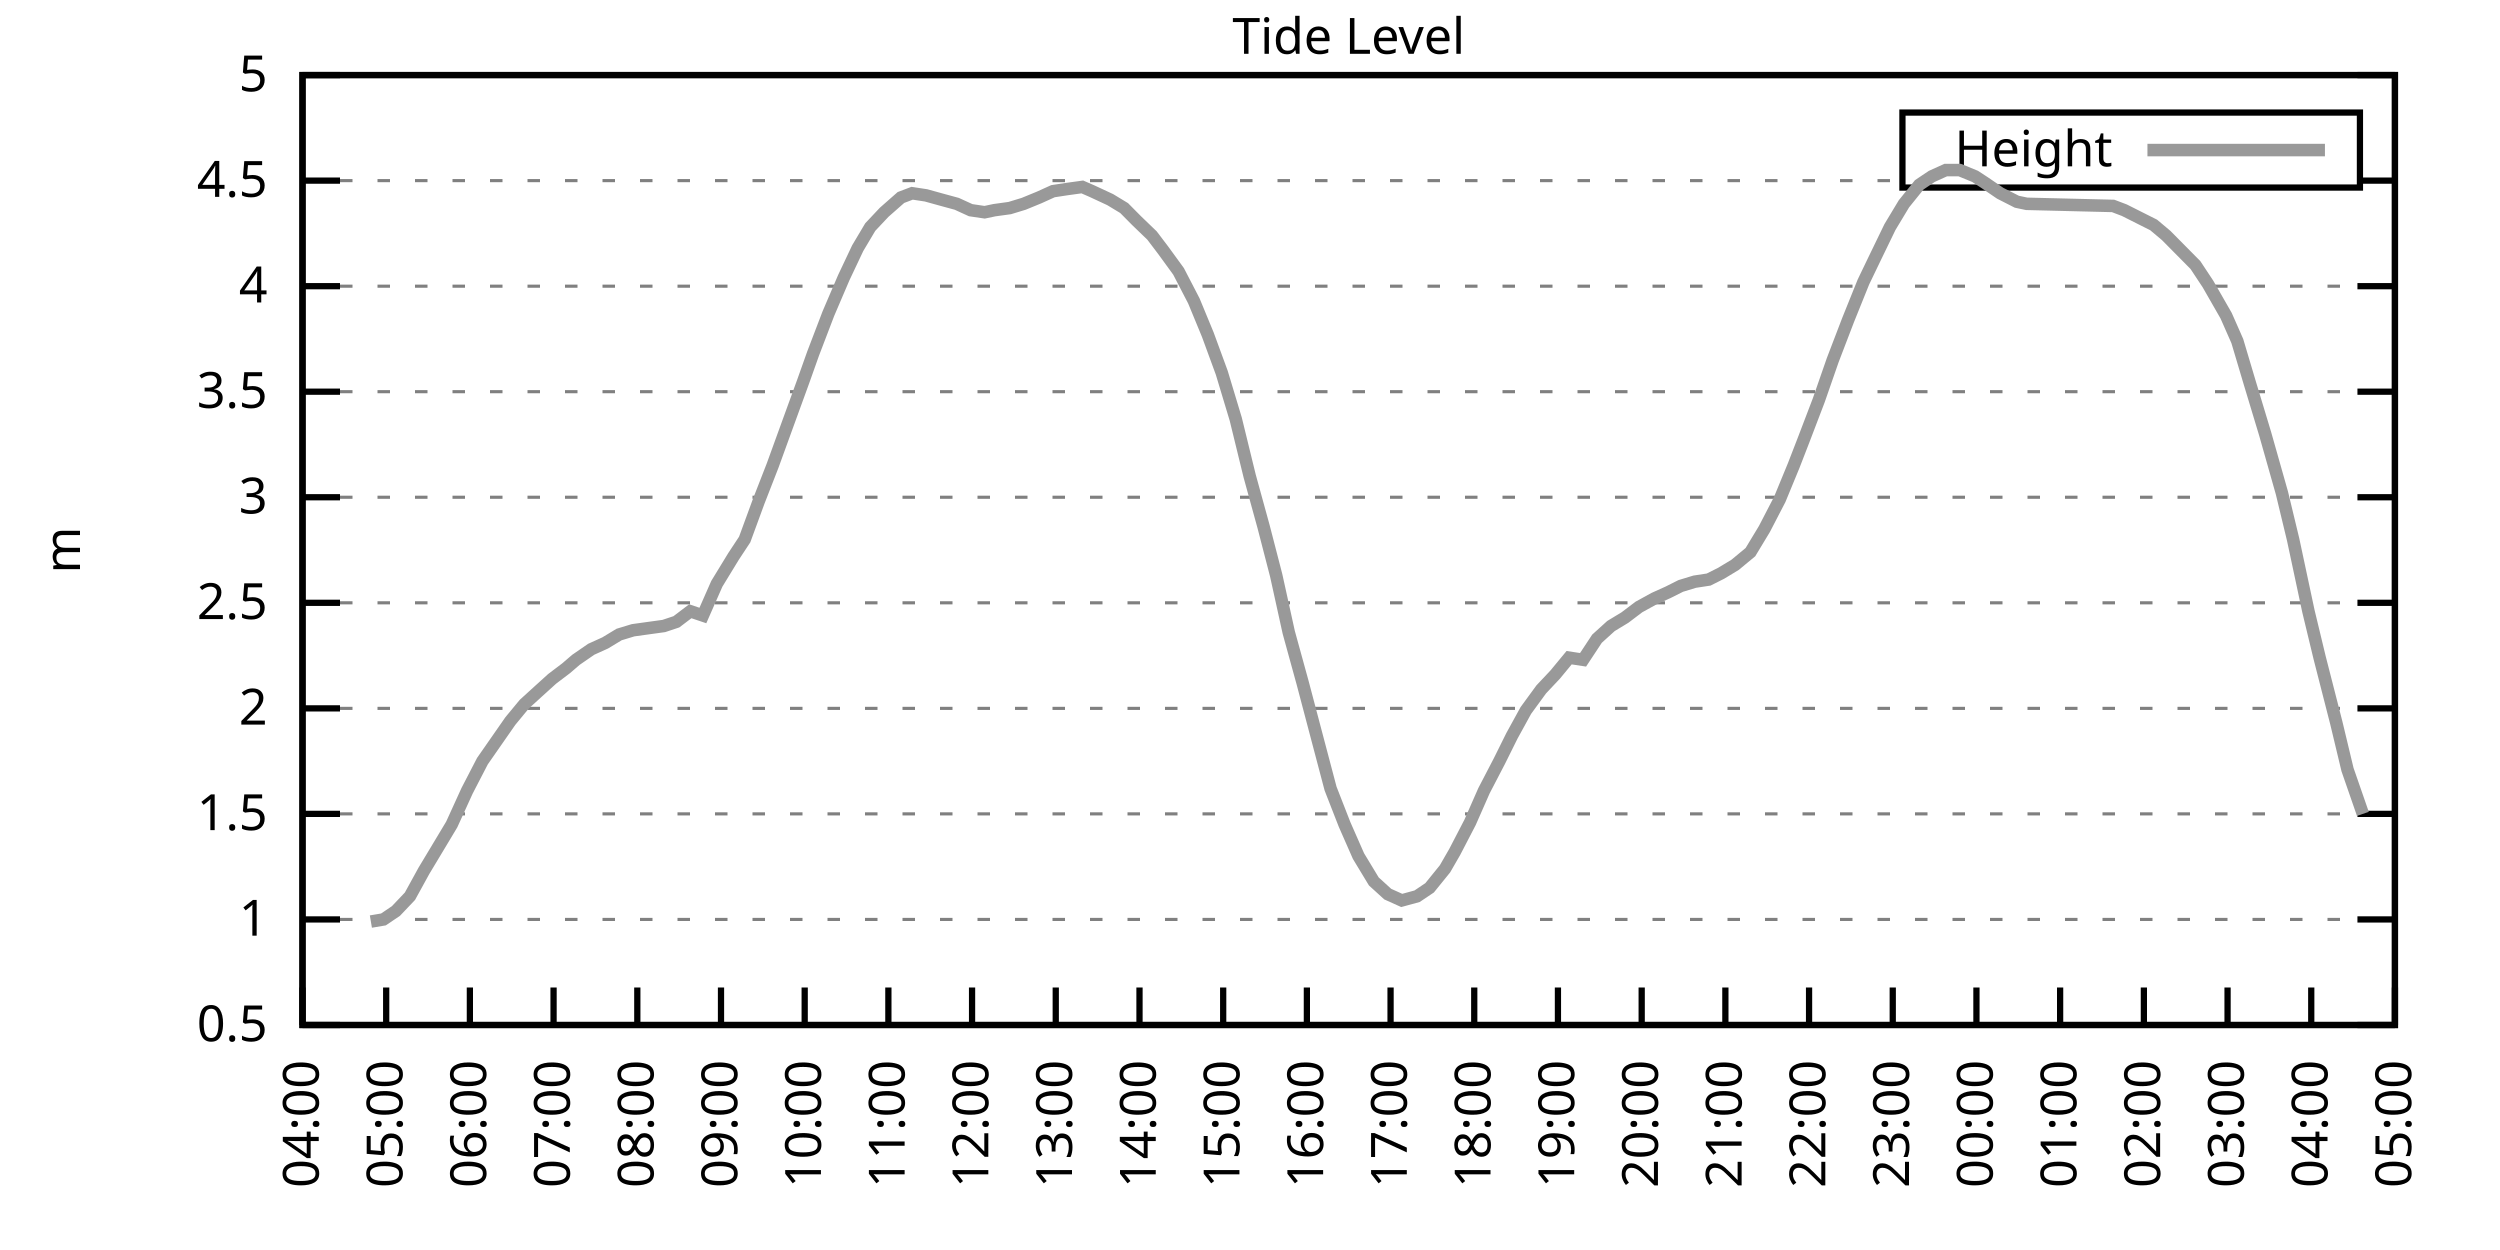
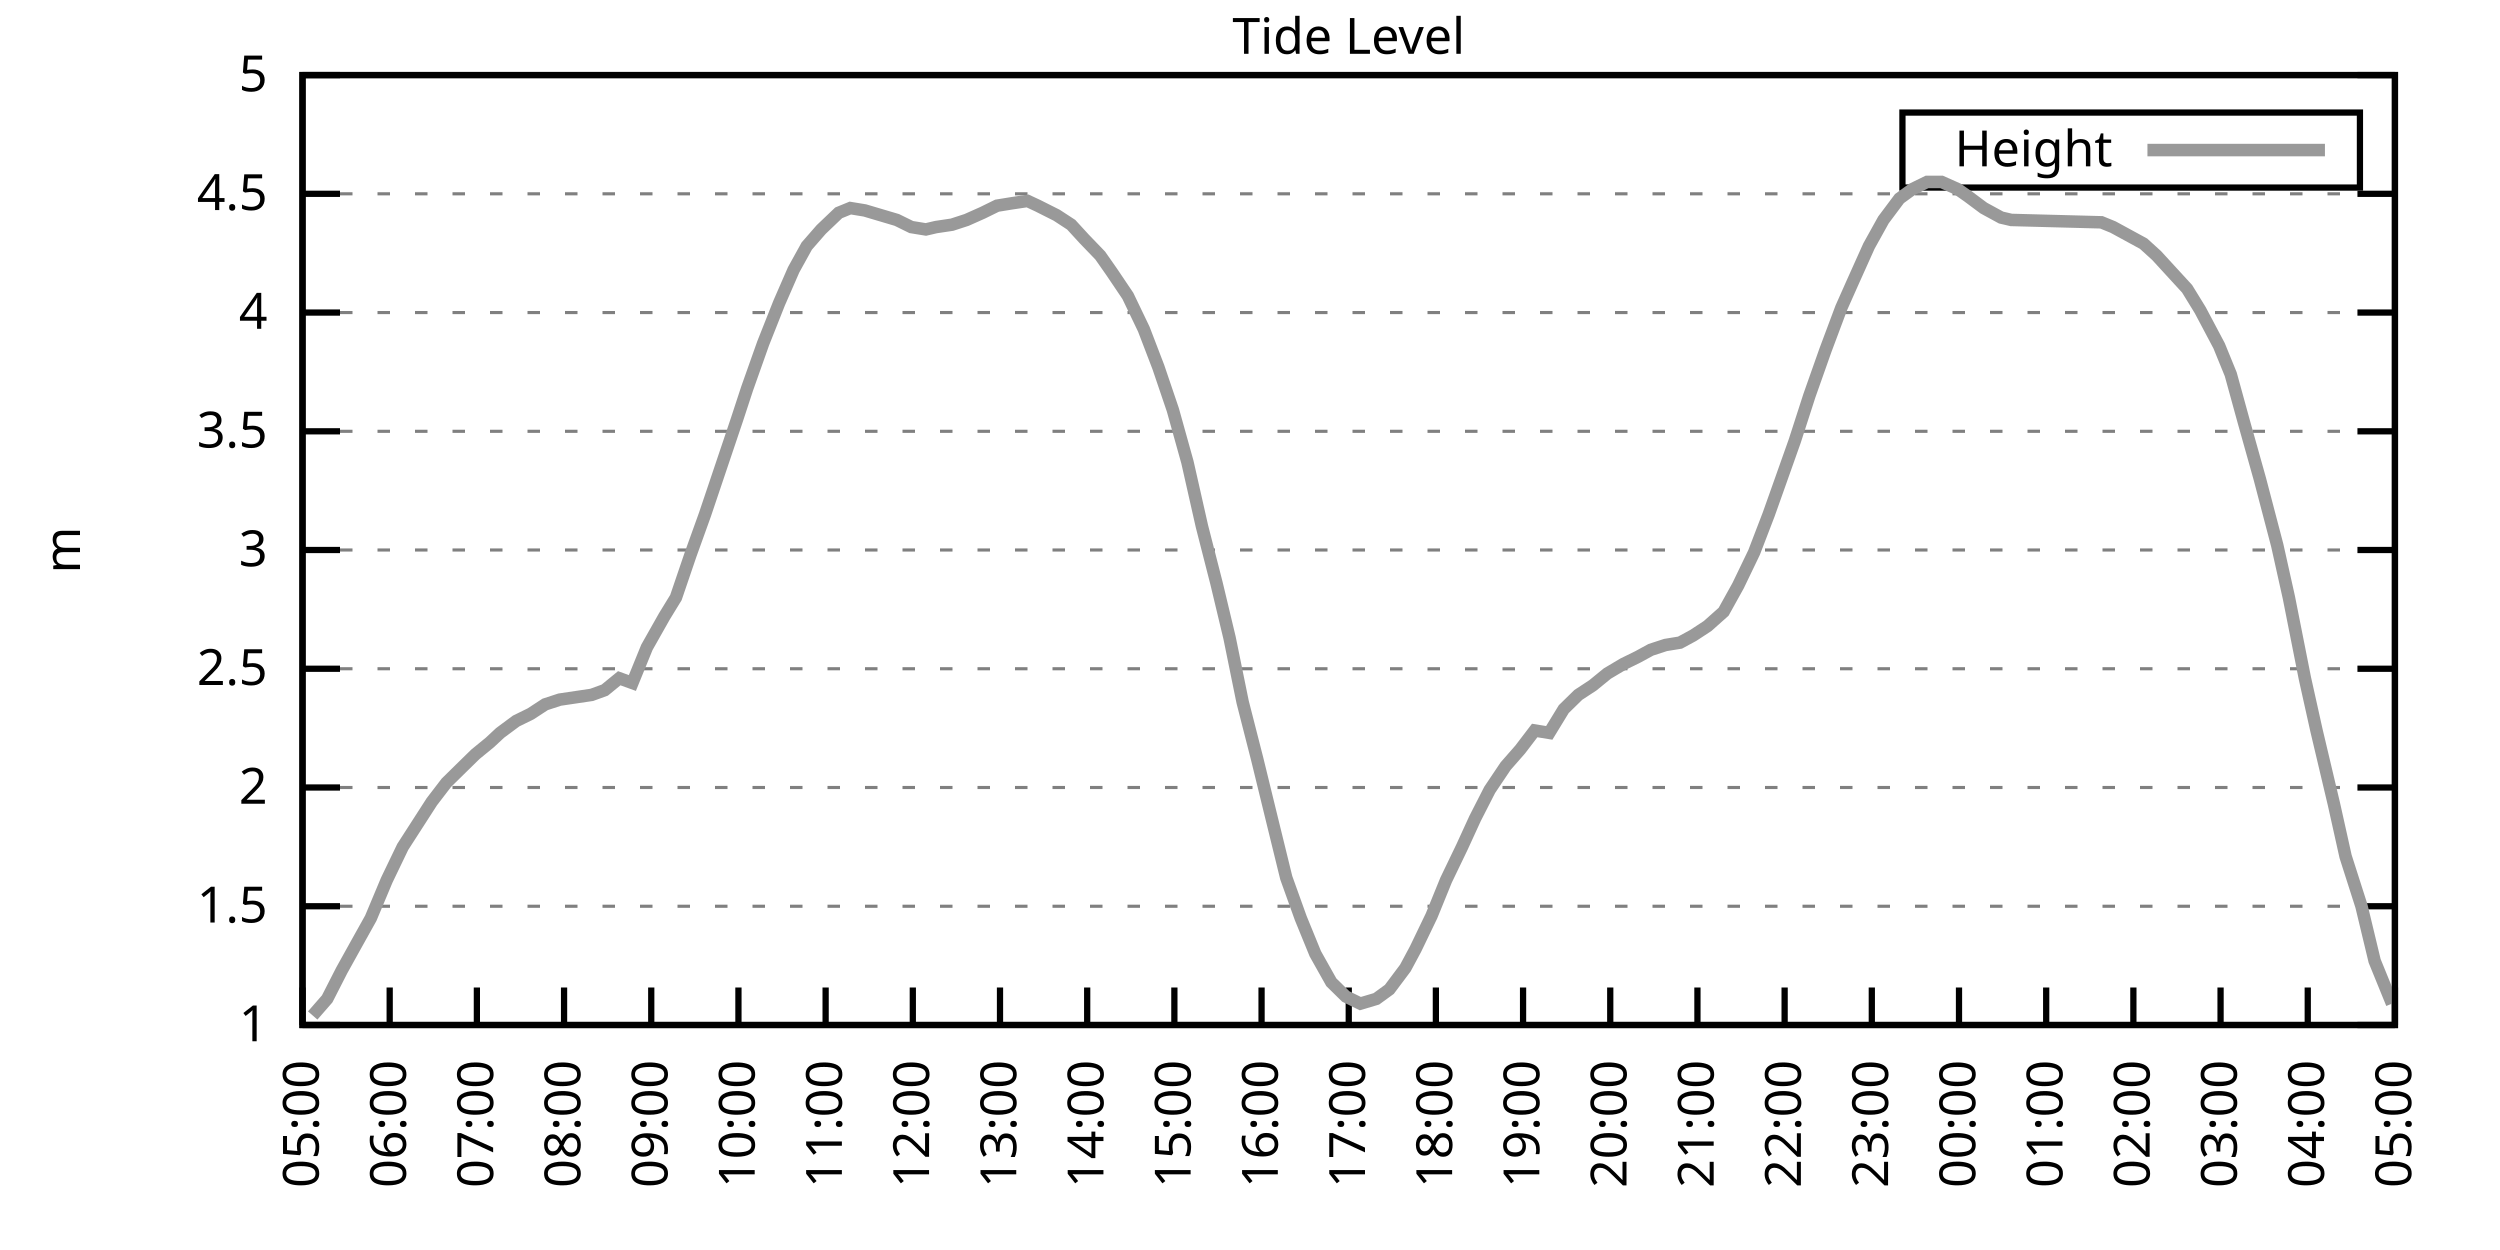
<svg xmlns="http://www.w3.org/2000/svg" xmlns:xlink="http://www.w3.org/1999/xlink" width="400" height="200" viewBox="0 0 400 200">
  <g id="gnuplot_canvas">
    <rect x="0" y="0" width="400" height="200" fill="none" />
    <defs>
      <circle id="gpDot" r="0.5" stroke-width="0.5" stroke="currentColor" />
      <path id="gpPt0" stroke-width="0.333" stroke="currentColor" d="M-1,0 h2 M0,-1 v2" />
      <path id="gpPt1" stroke-width="0.333" stroke="currentColor" d="M-1,-1 L1,1 M1,-1 L-1,1" />
      <path id="gpPt2" stroke-width="0.333" stroke="currentColor" d="M-1,0 L1,0 M0,-1 L0,1 M-1,-1 L1,1 M-1,1 L1,-1" />
      <rect id="gpPt3" stroke-width="0.333" stroke="currentColor" x="-1" y="-1" width="2" height="2" />
      <rect id="gpPt4" stroke-width="0.333" stroke="currentColor" fill="currentColor" x="-1" y="-1" width="2" height="2" />
      <circle id="gpPt5" stroke-width="0.333" stroke="currentColor" cx="0" cy="0" r="1" />
      <use xlink:href="#gpPt5" id="gpPt6" fill="currentColor" stroke="none" />
      <path id="gpPt7" stroke-width="0.333" stroke="currentColor" d="M0,-1.33 L-1.33,0.67 L1.33,0.67 z" />
      <use xlink:href="#gpPt7" id="gpPt8" fill="currentColor" stroke="none" />
      <use xlink:href="#gpPt7" id="gpPt9" stroke="currentColor" transform="rotate(180)" />
      <use xlink:href="#gpPt9" id="gpPt10" fill="currentColor" stroke="none" />
      <use xlink:href="#gpPt3" id="gpPt11" stroke="currentColor" transform="rotate(45)" />
      <use xlink:href="#gpPt11" id="gpPt12" fill="currentColor" stroke="none" />
      <path id="gpPt13" stroke-width="0.333" stroke="currentColor" d="M0,1.330 L1.265,0.411 L0.782,-1.067 L-0.782,-1.076 L-1.265,0.411 z" />
      <use xlink:href="#gpPt13" id="gpPt14" fill="currentColor" stroke="none" />
      <filter id="textbox" filterUnits="objectBoundingBox" x="0" y="0" height="1" width="1">
        <feFlood flood-color="white" flood-opacity="1" result="bgnd" />
        <feComposite in="SourceGraphic" in2="bgnd" operator="atop" />
      </filter>
      <filter id="greybox" filterUnits="objectBoundingBox" x="0" y="0" height="1" width="1">
        <feFlood flood-color="lightgrey" flood-opacity="1" result="grey" />
        <feComposite in="SourceGraphic" in2="grey" operator="atop" />
      </filter>
    </defs>
    <g fill="none" color="white" stroke="currentColor" stroke-width="1.00" stroke-linecap="butt" stroke-linejoin="miter">
</g>
    <g fill="none" color="black" stroke="currentColor" stroke-width="1.00" stroke-linecap="butt" stroke-linejoin="miter">
      <g stroke="none" shape-rendering="crispEdges">
        <polygon fill="rgb(255, 255, 255)" points="48.40,164.00 383.18,164.00 383.18,12.02 48.40,12.02 " />
      </g>
    </g>
    <g fill="none" color="black" stroke="currentColor" stroke-width="1.00" stroke-linecap="butt" stroke-linejoin="miter">
</g>
    <g fill="none" color="black" stroke="black" stroke-width="0.50" stroke-linecap="butt" stroke-linejoin="miter">
</g>
    <g fill="none" color="gray" stroke="currentColor" stroke-width="0.50" stroke-linecap="butt" stroke-linejoin="miter">
      <path stroke="gray" stroke-dasharray="2,4" class="gridline" d="M48.40,164.00 L383.19,164.00  " />
    </g>
    <g fill="none" color="gray" stroke="gray" stroke-width="1.00" stroke-linecap="butt" stroke-linejoin="miter">
</g>
    <g fill="none" color="black" stroke="currentColor" stroke-width="1.00" stroke-linecap="butt" stroke-linejoin="miter">
      <path stroke="black" d="M48.40,164.00 L54.40,164.00 M383.19,164.00 L377.19,164.00  " />
      <g transform="translate(42.80,166.60)" stroke="none" fill="black" font-family="Sans" font-size="8.00" text-anchor="end">
        <text>
-           <tspan font-family="Sans"> 0.5</tspan>
-         </text>
-       </g>
-     </g>
-     <g fill="none" color="black" stroke="currentColor" stroke-width="1.00" stroke-linecap="butt" stroke-linejoin="miter">
- </g>
-     <g fill="none" color="black" stroke="black" stroke-width="0.50" stroke-linecap="butt" stroke-linejoin="miter">
- </g>
-     <g fill="none" color="gray" stroke="currentColor" stroke-width="0.50" stroke-linecap="butt" stroke-linejoin="miter">
-       <path stroke="gray" stroke-dasharray="2,4" class="gridline" d="M48.40,147.11 L383.19,147.11  " />
-     </g>
-     <g fill="none" color="gray" stroke="gray" stroke-width="1.00" stroke-linecap="butt" stroke-linejoin="miter">
- </g>
-     <g fill="none" color="black" stroke="currentColor" stroke-width="1.00" stroke-linecap="butt" stroke-linejoin="miter">
-       <path stroke="black" d="M48.40,147.11 L54.40,147.11 M383.19,147.11 L377.19,147.11  " />
-       <g transform="translate(42.80,149.71)" stroke="none" fill="black" font-family="Sans" font-size="8.00" text-anchor="end">
-         <text>
          <tspan font-family="Sans"> 1</tspan>
        </text>
      </g>
    </g>
    <g fill="none" color="black" stroke="currentColor" stroke-width="1.00" stroke-linecap="butt" stroke-linejoin="miter">
</g>
    <g fill="none" color="black" stroke="black" stroke-width="0.50" stroke-linecap="butt" stroke-linejoin="miter">
</g>
    <g fill="none" color="gray" stroke="currentColor" stroke-width="0.50" stroke-linecap="butt" stroke-linejoin="miter">
-       <path stroke="gray" stroke-dasharray="2,4" class="gridline" d="M48.40,130.22 L383.19,130.22  " />
-     </g>
-     <g fill="none" color="gray" stroke="gray" stroke-width="1.00" stroke-linecap="butt" stroke-linejoin="miter">
- </g>
-     <g fill="none" color="black" stroke="currentColor" stroke-width="1.00" stroke-linecap="butt" stroke-linejoin="miter">
-       <path stroke="black" d="M48.40,130.22 L54.40,130.22 M383.19,130.22 L377.19,130.22  " />
-       <g transform="translate(42.80,132.82)" stroke="none" fill="black" font-family="Sans" font-size="8.00" text-anchor="end">
+       <path stroke="gray" stroke-dasharray="2,4" class="gridline" d="M48.40,145.00 L383.19,145.00  " />
+     </g>
+     <g fill="none" color="gray" stroke="gray" stroke-width="1.00" stroke-linecap="butt" stroke-linejoin="miter">
+ </g>
+     <g fill="none" color="black" stroke="currentColor" stroke-width="1.00" stroke-linecap="butt" stroke-linejoin="miter">
+       <path stroke="black" d="M48.40,145.00 L54.40,145.00 M383.19,145.00 L377.19,145.00  " />
+       <g transform="translate(42.80,147.60)" stroke="none" fill="black" font-family="Sans" font-size="8.00" text-anchor="end">
        <text>
          <tspan font-family="Sans"> 1.5</tspan>
        </text>
      </g>
    </g>
    <g fill="none" color="black" stroke="currentColor" stroke-width="1.00" stroke-linecap="butt" stroke-linejoin="miter">
</g>
    <g fill="none" color="black" stroke="black" stroke-width="0.50" stroke-linecap="butt" stroke-linejoin="miter">
</g>
    <g fill="none" color="gray" stroke="currentColor" stroke-width="0.50" stroke-linecap="butt" stroke-linejoin="miter">
-       <path stroke="gray" stroke-dasharray="2,4" class="gridline" d="M48.40,113.34 L383.19,113.34  " />
-     </g>
-     <g fill="none" color="gray" stroke="gray" stroke-width="1.00" stroke-linecap="butt" stroke-linejoin="miter">
- </g>
-     <g fill="none" color="black" stroke="currentColor" stroke-width="1.00" stroke-linecap="butt" stroke-linejoin="miter">
-       <path stroke="black" d="M48.40,113.34 L54.40,113.34 M383.19,113.34 L377.19,113.34  " />
-       <g transform="translate(42.80,115.94)" stroke="none" fill="black" font-family="Sans" font-size="8.00" text-anchor="end">
+       <path stroke="gray" stroke-dasharray="2,4" class="gridline" d="M48.40,126.00 L383.19,126.00  " />
+     </g>
+     <g fill="none" color="gray" stroke="gray" stroke-width="1.00" stroke-linecap="butt" stroke-linejoin="miter">
+ </g>
+     <g fill="none" color="black" stroke="currentColor" stroke-width="1.00" stroke-linecap="butt" stroke-linejoin="miter">
+       <path stroke="black" d="M48.40,126.00 L54.40,126.00 M383.19,126.00 L377.19,126.00  " />
+       <g transform="translate(42.80,128.60)" stroke="none" fill="black" font-family="Sans" font-size="8.00" text-anchor="end">
        <text>
          <tspan font-family="Sans"> 2</tspan>
        </text>
      </g>
    </g>
    <g fill="none" color="black" stroke="currentColor" stroke-width="1.00" stroke-linecap="butt" stroke-linejoin="miter">
</g>
    <g fill="none" color="black" stroke="black" stroke-width="0.50" stroke-linecap="butt" stroke-linejoin="miter">
</g>
    <g fill="none" color="gray" stroke="currentColor" stroke-width="0.50" stroke-linecap="butt" stroke-linejoin="miter">
-       <path stroke="gray" stroke-dasharray="2,4" class="gridline" d="M48.40,96.45 L383.19,96.45  " />
-     </g>
-     <g fill="none" color="gray" stroke="gray" stroke-width="1.00" stroke-linecap="butt" stroke-linejoin="miter">
- </g>
-     <g fill="none" color="black" stroke="currentColor" stroke-width="1.00" stroke-linecap="butt" stroke-linejoin="miter">
-       <path stroke="black" d="M48.40,96.45 L54.40,96.45 M383.19,96.45 L377.19,96.45  " />
-       <g transform="translate(42.80,99.05)" stroke="none" fill="black" font-family="Sans" font-size="8.00" text-anchor="end">
+       <path stroke="gray" stroke-dasharray="2,4" class="gridline" d="M48.40,107.00 L383.19,107.00  " />
+     </g>
+     <g fill="none" color="gray" stroke="gray" stroke-width="1.00" stroke-linecap="butt" stroke-linejoin="miter">
+ </g>
+     <g fill="none" color="black" stroke="currentColor" stroke-width="1.00" stroke-linecap="butt" stroke-linejoin="miter">
+       <path stroke="black" d="M48.40,107.00 L54.40,107.00 M383.19,107.00 L377.19,107.00  " />
+       <g transform="translate(42.80,109.60)" stroke="none" fill="black" font-family="Sans" font-size="8.00" text-anchor="end">
        <text>
          <tspan font-family="Sans"> 2.5</tspan>
        </text>
      </g>
    </g>
    <g fill="none" color="black" stroke="currentColor" stroke-width="1.00" stroke-linecap="butt" stroke-linejoin="miter">
</g>
    <g fill="none" color="black" stroke="black" stroke-width="0.50" stroke-linecap="butt" stroke-linejoin="miter">
</g>
    <g fill="none" color="gray" stroke="currentColor" stroke-width="0.50" stroke-linecap="butt" stroke-linejoin="miter">
-       <path stroke="gray" stroke-dasharray="2,4" class="gridline" d="M48.40,79.56 L383.19,79.56  " />
-     </g>
-     <g fill="none" color="gray" stroke="gray" stroke-width="1.00" stroke-linecap="butt" stroke-linejoin="miter">
- </g>
-     <g fill="none" color="black" stroke="currentColor" stroke-width="1.00" stroke-linecap="butt" stroke-linejoin="miter">
-       <path stroke="black" d="M48.40,79.56 L54.40,79.56 M383.19,79.56 L377.19,79.56  " />
-       <g transform="translate(42.80,82.16)" stroke="none" fill="black" font-family="Sans" font-size="8.00" text-anchor="end">
+       <path stroke="gray" stroke-dasharray="2,4" class="gridline" d="M48.40,88.00 L383.19,88.00  " />
+     </g>
+     <g fill="none" color="gray" stroke="gray" stroke-width="1.00" stroke-linecap="butt" stroke-linejoin="miter">
+ </g>
+     <g fill="none" color="black" stroke="currentColor" stroke-width="1.00" stroke-linecap="butt" stroke-linejoin="miter">
+       <path stroke="black" d="M48.40,88.00 L54.40,88.00 M383.19,88.00 L377.19,88.00  " />
+       <g transform="translate(42.80,90.60)" stroke="none" fill="black" font-family="Sans" font-size="8.00" text-anchor="end">
        <text>
          <tspan font-family="Sans"> 3</tspan>
        </text>
      </g>
    </g>
    <g fill="none" color="black" stroke="currentColor" stroke-width="1.00" stroke-linecap="butt" stroke-linejoin="miter">
</g>
    <g fill="none" color="black" stroke="black" stroke-width="0.50" stroke-linecap="butt" stroke-linejoin="miter">
</g>
    <g fill="none" color="gray" stroke="currentColor" stroke-width="0.50" stroke-linecap="butt" stroke-linejoin="miter">
-       <path stroke="gray" stroke-dasharray="2,4" class="gridline" d="M48.40,62.67 L383.19,62.67  " />
-     </g>
-     <g fill="none" color="gray" stroke="gray" stroke-width="1.00" stroke-linecap="butt" stroke-linejoin="miter">
- </g>
-     <g fill="none" color="black" stroke="currentColor" stroke-width="1.00" stroke-linecap="butt" stroke-linejoin="miter">
-       <path stroke="black" d="M48.40,62.67 L54.40,62.67 M383.19,62.67 L377.19,62.67  " />
-       <g transform="translate(42.80,65.27)" stroke="none" fill="black" font-family="Sans" font-size="8.00" text-anchor="end">
+       <path stroke="gray" stroke-dasharray="2,4" class="gridline" d="M48.40,69.01 L383.19,69.01  " />
+     </g>
+     <g fill="none" color="gray" stroke="gray" stroke-width="1.00" stroke-linecap="butt" stroke-linejoin="miter">
+ </g>
+     <g fill="none" color="black" stroke="currentColor" stroke-width="1.00" stroke-linecap="butt" stroke-linejoin="miter">
+       <path stroke="black" d="M48.40,69.01 L54.40,69.01 M383.19,69.01 L377.19,69.01  " />
+       <g transform="translate(42.80,71.61)" stroke="none" fill="black" font-family="Sans" font-size="8.00" text-anchor="end">
        <text>
          <tspan font-family="Sans"> 3.5</tspan>
        </text>
      </g>
    </g>
    <g fill="none" color="black" stroke="currentColor" stroke-width="1.00" stroke-linecap="butt" stroke-linejoin="miter">
</g>
    <g fill="none" color="black" stroke="black" stroke-width="0.50" stroke-linecap="butt" stroke-linejoin="miter">
</g>
    <g fill="none" color="gray" stroke="currentColor" stroke-width="0.50" stroke-linecap="butt" stroke-linejoin="miter">
-       <path stroke="gray" stroke-dasharray="2,4" class="gridline" d="M48.40,45.79 L383.19,45.79  " />
-     </g>
-     <g fill="none" color="gray" stroke="gray" stroke-width="1.00" stroke-linecap="butt" stroke-linejoin="miter">
- </g>
-     <g fill="none" color="black" stroke="currentColor" stroke-width="1.00" stroke-linecap="butt" stroke-linejoin="miter">
-       <path stroke="black" d="M48.40,45.79 L54.40,45.79 M383.19,45.79 L377.19,45.79  " />
-       <g transform="translate(42.80,48.39)" stroke="none" fill="black" font-family="Sans" font-size="8.00" text-anchor="end">
+       <path stroke="gray" stroke-dasharray="2,4" class="gridline" d="M48.40,50.01 L383.19,50.01  " />
+     </g>
+     <g fill="none" color="gray" stroke="gray" stroke-width="1.00" stroke-linecap="butt" stroke-linejoin="miter">
+ </g>
+     <g fill="none" color="black" stroke="currentColor" stroke-width="1.00" stroke-linecap="butt" stroke-linejoin="miter">
+       <path stroke="black" d="M48.40,50.01 L54.40,50.01 M383.19,50.01 L377.19,50.01  " />
+       <g transform="translate(42.80,52.61)" stroke="none" fill="black" font-family="Sans" font-size="8.00" text-anchor="end">
        <text>
          <tspan font-family="Sans"> 4</tspan>
        </text>
      </g>
    </g>
    <g fill="none" color="black" stroke="currentColor" stroke-width="1.00" stroke-linecap="butt" stroke-linejoin="miter">
</g>
    <g fill="none" color="black" stroke="black" stroke-width="0.50" stroke-linecap="butt" stroke-linejoin="miter">
</g>
    <g fill="none" color="gray" stroke="currentColor" stroke-width="0.50" stroke-linecap="butt" stroke-linejoin="miter">
-       <path stroke="gray" stroke-dasharray="2,4" class="gridline" d="M48.40,28.90 L304.39,28.90 M377.59,28.90 L383.19,28.90  " />
-     </g>
-     <g fill="none" color="gray" stroke="gray" stroke-width="1.00" stroke-linecap="butt" stroke-linejoin="miter">
- </g>
-     <g fill="none" color="black" stroke="currentColor" stroke-width="1.00" stroke-linecap="butt" stroke-linejoin="miter">
-       <path stroke="black" d="M48.40,28.90 L54.40,28.90 M383.19,28.90 L377.19,28.90  " />
-       <g transform="translate(42.80,31.50)" stroke="none" fill="black" font-family="Sans" font-size="8.00" text-anchor="end">
+       <path stroke="gray" stroke-dasharray="2,4" class="gridline" d="M48.40,31.01 L383.19,31.01  " />
+     </g>
+     <g fill="none" color="gray" stroke="gray" stroke-width="1.00" stroke-linecap="butt" stroke-linejoin="miter">
+ </g>
+     <g fill="none" color="black" stroke="currentColor" stroke-width="1.00" stroke-linecap="butt" stroke-linejoin="miter">
+       <path stroke="black" d="M48.40,31.01 L54.40,31.01 M383.19,31.01 L377.19,31.01  " />
+       <g transform="translate(42.80,33.61)" stroke="none" fill="black" font-family="Sans" font-size="8.00" text-anchor="end">
        <text>
          <tspan font-family="Sans"> 4.5</tspan>
        </text>
      </g>
    </g>
    <g fill="none" color="black" stroke="currentColor" stroke-width="1.00" stroke-linecap="butt" stroke-linejoin="miter">
</g>
    <g fill="none" color="black" stroke="black" stroke-width="0.50" stroke-linecap="butt" stroke-linejoin="miter">
</g>
    <g fill="none" color="gray" stroke="currentColor" stroke-width="0.50" stroke-linecap="butt" stroke-linejoin="miter">
      <path stroke="gray" stroke-dasharray="2,4" class="gridline" d="M48.40,12.01 L383.19,12.01  " />
    </g>
    <g fill="none" color="gray" stroke="gray" stroke-width="1.00" stroke-linecap="butt" stroke-linejoin="miter">
</g>
    <g fill="none" color="black" stroke="currentColor" stroke-width="1.00" stroke-linecap="butt" stroke-linejoin="miter">
      <path stroke="black" d="M48.40,12.01 L54.40,12.01 M383.19,12.01 L377.19,12.01  " />
      <g transform="translate(42.80,14.61)" stroke="none" fill="black" font-family="Sans" font-size="8.00" text-anchor="end">
        <text>
          <tspan font-family="Sans"> 5</tspan>
        </text>
      </g>
    </g>
    <g fill="none" color="black" stroke="currentColor" stroke-width="1.00" stroke-linecap="butt" stroke-linejoin="miter">
      <path stroke="black" d="M48.40,164.00 L48.40,158.00  " />
      <g transform="translate(51.00,169.60) rotate(270.00)" stroke="none" fill="black" font-family="Sans" font-size="8.00" text-anchor="end">
        <text>
-           <tspan font-family="Sans">04:00</tspan>
-         </text>
-       </g>
-     </g>
-     <g fill="none" color="black" stroke="currentColor" stroke-width="1.00" stroke-linecap="butt" stroke-linejoin="miter">
-       <path stroke="black" d="M61.79,164.00 L61.79,158.00  " />
-       <g transform="translate(64.39,169.60) rotate(270.00)" stroke="none" fill="black" font-family="Sans" font-size="8.00" text-anchor="end">
-         <text>
          <tspan font-family="Sans">05:00</tspan>
        </text>
      </g>
    </g>
    <g fill="none" color="black" stroke="currentColor" stroke-width="1.00" stroke-linecap="butt" stroke-linejoin="miter">
-       <path stroke="black" d="M75.18,164.00 L75.18,158.00  " />
-       <g transform="translate(77.78,169.60) rotate(270.00)" stroke="none" fill="black" font-family="Sans" font-size="8.00" text-anchor="end">
+       <path stroke="black" d="M62.35,164.00 L62.35,158.00  " />
+       <g transform="translate(64.95,169.60) rotate(270.00)" stroke="none" fill="black" font-family="Sans" font-size="8.00" text-anchor="end">
        <text>
          <tspan font-family="Sans">06:00</tspan>
        </text>
      </g>
    </g>
    <g fill="none" color="black" stroke="currentColor" stroke-width="1.00" stroke-linecap="butt" stroke-linejoin="miter">
-       <path stroke="black" d="M88.57,164.00 L88.57,158.00  " />
-       <g transform="translate(91.17,169.60) rotate(270.00)" stroke="none" fill="black" font-family="Sans" font-size="8.00" text-anchor="end">
+       <path stroke="black" d="M76.30,164.00 L76.30,158.00  " />
+       <g transform="translate(78.90,169.60) rotate(270.00)" stroke="none" fill="black" font-family="Sans" font-size="8.00" text-anchor="end">
        <text>
          <tspan font-family="Sans">07:00</tspan>
        </text>
      </g>
    </g>
    <g fill="none" color="black" stroke="currentColor" stroke-width="1.00" stroke-linecap="butt" stroke-linejoin="miter">
-       <path stroke="black" d="M101.97,164.00 L101.97,158.00  " />
-       <g transform="translate(104.57,169.60) rotate(270.00)" stroke="none" fill="black" font-family="Sans" font-size="8.00" text-anchor="end">
+       <path stroke="black" d="M90.25,164.00 L90.25,158.00  " />
+       <g transform="translate(92.85,169.60) rotate(270.00)" stroke="none" fill="black" font-family="Sans" font-size="8.00" text-anchor="end">
        <text>
          <tspan font-family="Sans">08:00</tspan>
        </text>
      </g>
    </g>
    <g fill="none" color="black" stroke="currentColor" stroke-width="1.00" stroke-linecap="butt" stroke-linejoin="miter">
-       <path stroke="black" d="M115.36,164.00 L115.36,158.00  " />
-       <g transform="translate(117.96,169.60) rotate(270.00)" stroke="none" fill="black" font-family="Sans" font-size="8.00" text-anchor="end">
+       <path stroke="black" d="M104.20,164.00 L104.20,158.00  " />
+       <g transform="translate(106.80,169.60) rotate(270.00)" stroke="none" fill="black" font-family="Sans" font-size="8.00" text-anchor="end">
        <text>
          <tspan font-family="Sans">09:00</tspan>
        </text>
      </g>
    </g>
    <g fill="none" color="black" stroke="currentColor" stroke-width="1.00" stroke-linecap="butt" stroke-linejoin="miter">
-       <path stroke="black" d="M128.75,164.00 L128.75,158.00  " />
-       <g transform="translate(131.35,169.60) rotate(270.00)" stroke="none" fill="black" font-family="Sans" font-size="8.00" text-anchor="end">
+       <path stroke="black" d="M118.15,164.00 L118.15,158.00  " />
+       <g transform="translate(120.75,169.60) rotate(270.00)" stroke="none" fill="black" font-family="Sans" font-size="8.00" text-anchor="end">
        <text>
          <tspan font-family="Sans">10:00</tspan>
        </text>
      </g>
    </g>
    <g fill="none" color="black" stroke="currentColor" stroke-width="1.00" stroke-linecap="butt" stroke-linejoin="miter">
-       <path stroke="black" d="M142.14,164.00 L142.14,158.00  " />
-       <g transform="translate(144.74,169.60) rotate(270.00)" stroke="none" fill="black" font-family="Sans" font-size="8.00" text-anchor="end">
+       <path stroke="black" d="M132.10,164.00 L132.10,158.00  " />
+       <g transform="translate(134.70,169.60) rotate(270.00)" stroke="none" fill="black" font-family="Sans" font-size="8.00" text-anchor="end">
        <text>
          <tspan font-family="Sans">11:00</tspan>
        </text>
      </g>
    </g>
    <g fill="none" color="black" stroke="currentColor" stroke-width="1.00" stroke-linecap="butt" stroke-linejoin="miter">
-       <path stroke="black" d="M155.53,164.00 L155.53,158.00  " />
-       <g transform="translate(158.13,169.60) rotate(270.00)" stroke="none" fill="black" font-family="Sans" font-size="8.00" text-anchor="end">
+       <path stroke="black" d="M146.05,164.00 L146.05,158.00  " />
+       <g transform="translate(148.65,169.60) rotate(270.00)" stroke="none" fill="black" font-family="Sans" font-size="8.00" text-anchor="end">
        <text>
          <tspan font-family="Sans">12:00</tspan>
        </text>
      </g>
    </g>
    <g fill="none" color="black" stroke="currentColor" stroke-width="1.00" stroke-linecap="butt" stroke-linejoin="miter">
-       <path stroke="black" d="M168.92,164.00 L168.92,158.00  " />
-       <g transform="translate(171.52,169.60) rotate(270.00)" stroke="none" fill="black" font-family="Sans" font-size="8.00" text-anchor="end">
+       <path stroke="black" d="M160.00,164.00 L160.00,158.00  " />
+       <g transform="translate(162.60,169.60) rotate(270.00)" stroke="none" fill="black" font-family="Sans" font-size="8.00" text-anchor="end">
        <text>
          <tspan font-family="Sans">13:00</tspan>
        </text>
      </g>
    </g>
    <g fill="none" color="black" stroke="currentColor" stroke-width="1.00" stroke-linecap="butt" stroke-linejoin="miter">
-       <path stroke="black" d="M182.32,164.00 L182.32,158.00  " />
-       <g transform="translate(184.92,169.60) rotate(270.00)" stroke="none" fill="black" font-family="Sans" font-size="8.00" text-anchor="end">
+       <path stroke="black" d="M173.95,164.00 L173.95,158.00  " />
+       <g transform="translate(176.55,169.60) rotate(270.00)" stroke="none" fill="black" font-family="Sans" font-size="8.00" text-anchor="end">
        <text>
          <tspan font-family="Sans">14:00</tspan>
        </text>
      </g>
    </g>
    <g fill="none" color="black" stroke="currentColor" stroke-width="1.00" stroke-linecap="butt" stroke-linejoin="miter">
-       <path stroke="black" d="M195.71,164.00 L195.71,158.00  " />
-       <g transform="translate(198.31,169.60) rotate(270.00)" stroke="none" fill="black" font-family="Sans" font-size="8.00" text-anchor="end">
+       <path stroke="black" d="M187.90,164.00 L187.90,158.00  " />
+       <g transform="translate(190.50,169.60) rotate(270.00)" stroke="none" fill="black" font-family="Sans" font-size="8.00" text-anchor="end">
        <text>
          <tspan font-family="Sans">15:00</tspan>
        </text>
      </g>
    </g>
    <g fill="none" color="black" stroke="currentColor" stroke-width="1.00" stroke-linecap="butt" stroke-linejoin="miter">
-       <path stroke="black" d="M209.10,164.00 L209.10,158.00  " />
-       <g transform="translate(211.70,169.60) rotate(270.00)" stroke="none" fill="black" font-family="Sans" font-size="8.00" text-anchor="end">
+       <path stroke="black" d="M201.85,164.00 L201.85,158.00  " />
+       <g transform="translate(204.45,169.60) rotate(270.00)" stroke="none" fill="black" font-family="Sans" font-size="8.00" text-anchor="end">
        <text>
          <tspan font-family="Sans">16:00</tspan>
        </text>
      </g>
    </g>
    <g fill="none" color="black" stroke="currentColor" stroke-width="1.00" stroke-linecap="butt" stroke-linejoin="miter">
-       <path stroke="black" d="M222.49,164.00 L222.49,158.00  " />
-       <g transform="translate(225.09,169.60) rotate(270.00)" stroke="none" fill="black" font-family="Sans" font-size="8.00" text-anchor="end">
+       <path stroke="black" d="M215.80,164.00 L215.80,158.00  " />
+       <g transform="translate(218.40,169.60) rotate(270.00)" stroke="none" fill="black" font-family="Sans" font-size="8.00" text-anchor="end">
        <text>
          <tspan font-family="Sans">17:00</tspan>
        </text>
      </g>
    </g>
    <g fill="none" color="black" stroke="currentColor" stroke-width="1.00" stroke-linecap="butt" stroke-linejoin="miter">
-       <path stroke="black" d="M235.88,164.00 L235.88,158.00  " />
-       <g transform="translate(238.48,169.60) rotate(270.00)" stroke="none" fill="black" font-family="Sans" font-size="8.00" text-anchor="end">
+       <path stroke="black" d="M229.74,164.00 L229.74,158.00  " />
+       <g transform="translate(232.34,169.60) rotate(270.00)" stroke="none" fill="black" font-family="Sans" font-size="8.00" text-anchor="end">
        <text>
          <tspan font-family="Sans">18:00</tspan>
        </text>
      </g>
    </g>
    <g fill="none" color="black" stroke="currentColor" stroke-width="1.00" stroke-linecap="butt" stroke-linejoin="miter">
-       <path stroke="black" d="M249.27,164.00 L249.27,158.00  " />
-       <g transform="translate(251.87,169.60) rotate(270.00)" stroke="none" fill="black" font-family="Sans" font-size="8.00" text-anchor="end">
+       <path stroke="black" d="M243.69,164.00 L243.69,158.00  " />
+       <g transform="translate(246.29,169.60) rotate(270.00)" stroke="none" fill="black" font-family="Sans" font-size="8.00" text-anchor="end">
        <text>
          <tspan font-family="Sans">19:00</tspan>
        </text>
      </g>
    </g>
    <g fill="none" color="black" stroke="currentColor" stroke-width="1.00" stroke-linecap="butt" stroke-linejoin="miter">
-       <path stroke="black" d="M262.67,164.00 L262.67,158.00  " />
-       <g transform="translate(265.27,169.60) rotate(270.00)" stroke="none" fill="black" font-family="Sans" font-size="8.00" text-anchor="end">
+       <path stroke="black" d="M257.64,164.00 L257.64,158.00  " />
+       <g transform="translate(260.24,169.60) rotate(270.00)" stroke="none" fill="black" font-family="Sans" font-size="8.00" text-anchor="end">
        <text>
          <tspan font-family="Sans">20:00</tspan>
        </text>
      </g>
    </g>
    <g fill="none" color="black" stroke="currentColor" stroke-width="1.00" stroke-linecap="butt" stroke-linejoin="miter">
-       <path stroke="black" d="M276.06,164.00 L276.06,158.00  " />
-       <g transform="translate(278.66,169.60) rotate(270.00)" stroke="none" fill="black" font-family="Sans" font-size="8.00" text-anchor="end">
+       <path stroke="black" d="M271.59,164.00 L271.59,158.00  " />
+       <g transform="translate(274.19,169.60) rotate(270.00)" stroke="none" fill="black" font-family="Sans" font-size="8.00" text-anchor="end">
        <text>
          <tspan font-family="Sans">21:00</tspan>
        </text>
      </g>
    </g>
    <g fill="none" color="black" stroke="currentColor" stroke-width="1.00" stroke-linecap="butt" stroke-linejoin="miter">
-       <path stroke="black" d="M289.45,164.00 L289.45,158.00  " />
-       <g transform="translate(292.05,169.60) rotate(270.00)" stroke="none" fill="black" font-family="Sans" font-size="8.00" text-anchor="end">
+       <path stroke="black" d="M285.54,164.00 L285.54,158.00  " />
+       <g transform="translate(288.14,169.60) rotate(270.00)" stroke="none" fill="black" font-family="Sans" font-size="8.00" text-anchor="end">
        <text>
          <tspan font-family="Sans">22:00</tspan>
        </text>
      </g>
    </g>
    <g fill="none" color="black" stroke="currentColor" stroke-width="1.00" stroke-linecap="butt" stroke-linejoin="miter">
-       <path stroke="black" d="M302.84,164.00 L302.84,158.00  " />
-       <g transform="translate(305.44,169.60) rotate(270.00)" stroke="none" fill="black" font-family="Sans" font-size="8.00" text-anchor="end">
+       <path stroke="black" d="M299.49,164.00 L299.49,158.00  " />
+       <g transform="translate(302.09,169.60) rotate(270.00)" stroke="none" fill="black" font-family="Sans" font-size="8.00" text-anchor="end">
        <text>
          <tspan font-family="Sans">23:00</tspan>
        </text>
      </g>
    </g>
    <g fill="none" color="black" stroke="currentColor" stroke-width="1.00" stroke-linecap="butt" stroke-linejoin="miter">
-       <path stroke="black" d="M316.23,164.00 L316.23,158.00  " />
-       <g transform="translate(318.83,169.60) rotate(270.00)" stroke="none" fill="black" font-family="Sans" font-size="8.00" text-anchor="end">
+       <path stroke="black" d="M313.44,164.00 L313.44,158.00  " />
+       <g transform="translate(316.04,169.60) rotate(270.00)" stroke="none" fill="black" font-family="Sans" font-size="8.00" text-anchor="end">
        <text>
          <tspan font-family="Sans">00:00</tspan>
        </text>
      </g>
    </g>
    <g fill="none" color="black" stroke="currentColor" stroke-width="1.00" stroke-linecap="butt" stroke-linejoin="miter">
-       <path stroke="black" d="M329.62,164.00 L329.62,158.00  " />
-       <g transform="translate(332.22,169.60) rotate(270.00)" stroke="none" fill="black" font-family="Sans" font-size="8.00" text-anchor="end">
+       <path stroke="black" d="M327.39,164.00 L327.39,158.00  " />
+       <g transform="translate(329.99,169.60) rotate(270.00)" stroke="none" fill="black" font-family="Sans" font-size="8.00" text-anchor="end">
        <text>
          <tspan font-family="Sans">01:00</tspan>
        </text>
      </g>
    </g>
    <g fill="none" color="black" stroke="currentColor" stroke-width="1.00" stroke-linecap="butt" stroke-linejoin="miter">
-       <path stroke="black" d="M343.02,164.00 L343.02,158.00  " />
-       <g transform="translate(345.62,169.60) rotate(270.00)" stroke="none" fill="black" font-family="Sans" font-size="8.00" text-anchor="end">
+       <path stroke="black" d="M341.34,164.00 L341.34,158.00  " />
+       <g transform="translate(343.94,169.60) rotate(270.00)" stroke="none" fill="black" font-family="Sans" font-size="8.00" text-anchor="end">
        <text>
          <tspan font-family="Sans">02:00</tspan>
        </text>
      </g>
    </g>
    <g fill="none" color="black" stroke="currentColor" stroke-width="1.00" stroke-linecap="butt" stroke-linejoin="miter">
-       <path stroke="black" d="M356.41,164.00 L356.41,158.00  " />
-       <g transform="translate(359.01,169.60) rotate(270.00)" stroke="none" fill="black" font-family="Sans" font-size="8.00" text-anchor="end">
+       <path stroke="black" d="M355.29,164.00 L355.29,158.00  " />
+       <g transform="translate(357.89,169.60) rotate(270.00)" stroke="none" fill="black" font-family="Sans" font-size="8.00" text-anchor="end">
        <text>
          <tspan font-family="Sans">03:00</tspan>
        </text>
      </g>
    </g>
    <g fill="none" color="black" stroke="currentColor" stroke-width="1.00" stroke-linecap="butt" stroke-linejoin="miter">
-       <path stroke="black" d="M369.80,164.00 L369.80,158.00  " />
-       <g transform="translate(372.40,169.60) rotate(270.00)" stroke="none" fill="black" font-family="Sans" font-size="8.00" text-anchor="end">
+       <path stroke="black" d="M369.24,164.00 L369.24,158.00  " />
+       <g transform="translate(371.84,169.60) rotate(270.00)" stroke="none" fill="black" font-family="Sans" font-size="8.00" text-anchor="end">
        <text>
          <tspan font-family="Sans">04:00</tspan>
        </text>
      </g>
    </g>
    <g fill="none" color="black" stroke="currentColor" stroke-width="1.00" stroke-linecap="butt" stroke-linejoin="miter">
      <path stroke="black" d="M383.19,164.00 L383.19,158.00  " />
      <g transform="translate(385.79,169.60) rotate(270.00)" stroke="none" fill="black" font-family="Sans" font-size="8.00" text-anchor="end">
        <text>
          <tspan font-family="Sans">05:00</tspan>
        </text>
      </g>
    </g>
    <g fill="none" color="black" stroke="currentColor" stroke-width="1.00" stroke-linecap="butt" stroke-linejoin="miter">
</g>
    <g fill="none" color="black" stroke="currentColor" stroke-width="1.00" stroke-linecap="butt" stroke-linejoin="miter">
      <path stroke="black" d="M48.40,12.01 L48.40,164.00 L383.19,164.00 L383.19,12.01 L48.40,12.01 Z  " />
    </g>
    <g fill="none" color="black" stroke="currentColor" stroke-width="1.00" stroke-linecap="butt" stroke-linejoin="miter">
</g>
    <g fill="none" color="black" stroke="currentColor" stroke-width="1.00" stroke-linecap="butt" stroke-linejoin="miter">
      <path stroke="black" d="M304.39,30.01 L304.39,18.01 L377.59,18.01 L377.59,30.01 L304.39,30.01 Z  " />
    </g>
    <g id="Tide_level_plot_1">
      <g fill="none" color="white" stroke="black" stroke-width="2.00" stroke-linecap="butt" stroke-linejoin="miter">
</g>
      <g fill="none" color="black" stroke="currentColor" stroke-width="2.00" stroke-linecap="butt" stroke-linejoin="miter">
        <g transform="translate(337.99,26.61)" stroke="none" fill="black" font-family="Sans" font-size="8.00" text-anchor="end">
          <text>
            <tspan font-family="Sans">Height</tspan>
          </text>
        </g>
      </g>
      <g fill="none" color="black" stroke="currentColor" stroke-width="2.00" stroke-linecap="butt" stroke-linejoin="miter">
-         <path stroke="rgb(153, 153, 153)" d="M343.59,24.01 L371.99,24.01 M59.34,147.45 L61.35,147.11 L63.35,145.76 L65.59,143.40 L67.82,139.34 L70.05,135.63   L72.28,131.91 L74.74,126.51 L77.19,121.78 L81.66,115.36 L83.89,112.66 L86.12,110.63 L88.35,108.61 L90.58,106.92   L92.15,105.57 L94.60,103.88 L96.83,102.87 L99.06,101.52 L101.30,100.84 L103.75,100.50 L106.21,100.16 L108.22,99.49   L110.45,97.80 L112.46,98.48 L114.69,93.41 L117.37,89.02 L119.15,86.32 L121.38,80.24 L123.62,74.49 L126.07,67.74   L128.53,60.98 L130.09,56.59 L132.54,50.18 L135.00,44.43 L137.23,39.71 L139.24,36.33 L141.47,33.96 L144.15,31.60   L145.94,30.92 L148.17,31.26 L150.62,31.94 L153.08,32.61 L155.31,33.63 L157.54,33.96 L159.10,33.63 L161.56,33.29   L163.79,32.61 L166.25,31.60 L168.48,30.59 L170.71,30.25 L173.17,29.91 L174.73,30.59 L177.63,31.94 L179.86,33.29   L181.87,35.32 L184.32,37.68 L186.11,40.04 L188.57,43.42 L191.02,48.15 L193.25,53.55 L195.48,59.63 L197.72,67.06   L199.95,76.18 L202.18,84.29 L204.19,92.06 L206.20,101.18 L208.43,109.28 L210.66,117.73 L212.89,126.17 L215.13,131.91   L217.36,136.98 L219.81,141.03 L222.04,143.06 L224.28,144.07 L226.73,143.40 L228.74,142.05 L231.20,139.01 L232.76,136.30   L235.21,131.58 L237.44,126.51 L239.90,121.78 L241.91,117.73 L244.14,113.67 L246.60,110.30 L248.83,107.93 L251.06,105.23   L253.29,105.57 L255.52,102.19 L257.76,100.16 L259.99,98.81 L262.22,97.12 L264.67,95.77 L266.91,94.76 L268.92,93.75   L271.15,93.07 L273.38,92.73 L275.39,91.72 L277.62,90.37 L280.07,88.34 L282.31,84.63 L284.76,79.90 L286.99,74.49   L288.56,70.44 L291.01,64.02 L293.24,57.61 L295.70,51.19 L298.15,45.11 L299.94,41.39 L302.39,36.33 L304.63,32.61   L307.08,29.57 L309.09,28.22 L311.32,27.21 L313.55,27.21 L316.01,28.22 L317.57,29.24 L320.03,30.92 L322.70,32.28   L324.27,32.61 L338.10,32.95 L339.89,33.63 L342.57,34.98 L344.58,35.99 L346.59,37.68 L348.60,39.71 L351.27,42.41   L353.28,45.45 L356.18,50.51 L357.97,54.57 L359.98,61.32 L362.43,69.43 L365.11,78.89 L366.90,86.32 L369.35,97.80   L371.14,105.23 L373.82,115.70 L375.60,123.13 L378.06,130.22  " />
+         <path stroke="rgb(153, 153, 153)" d="M343.59,24.01 L371.99,24.01 M50.03,162.48 L52.35,159.82 L54.68,155.26 L57.00,151.08 L59.33,146.90 L61.88,140.82   L64.44,135.50 L69.09,128.28 L71.42,125.24 L73.74,122.96 L76.07,120.68 L78.39,118.78 L80.02,117.26 L82.58,115.36   L84.90,114.22 L87.23,112.70 L89.55,111.94 L92.11,111.56 L94.67,111.18 L96.76,110.42 L99.08,108.52 L101.18,109.28   L103.50,103.58 L106.29,98.64 L108.15,95.60 L110.48,88.76 L112.80,82.31 L115.36,74.71 L117.92,67.11 L119.54,62.17   L122.10,54.95 L124.66,48.49 L126.98,43.17 L129.08,39.37 L131.40,36.71 L134.19,34.05 L136.05,33.29 L138.37,33.67   L140.93,34.43 L143.49,35.19 L145.81,36.33 L148.14,36.71 L149.77,36.33 L152.32,35.95 L154.65,35.19 L157.21,34.05   L159.53,32.91 L161.86,32.53 L164.41,32.15 L166.04,32.91 L169.06,34.43 L171.39,35.95 L173.48,38.23 L176.04,40.89   L177.90,43.55 L180.46,47.35 L183.01,52.67 L185.34,58.75 L187.66,65.59 L189.99,73.95 L192.31,84.21 L194.64,93.32   L196.73,102.06 L198.82,112.32 L201.15,121.44 L203.47,130.94 L205.80,140.44 L208.12,146.90 L210.45,152.60 L213.01,157.16   L215.33,159.44 L217.65,160.58 L220.21,159.82 L222.30,158.30 L224.86,154.88 L226.49,151.84 L229.05,146.52 L231.37,140.82   L233.93,135.50 L236.02,130.94 L238.35,126.38 L240.90,122.58 L243.23,119.92 L245.55,116.88 L247.88,117.26 L250.20,113.46   L252.53,111.18 L254.85,109.66 L257.18,107.76 L259.74,106.24 L262.06,105.10 L264.15,103.96 L266.48,103.20 L268.80,102.82   L270.90,101.68 L273.22,100.16 L275.78,97.88 L278.10,93.70 L280.66,88.38 L282.99,82.31 L284.61,77.75 L287.17,70.53   L289.50,63.31 L292.05,56.09 L294.61,49.25 L296.47,45.07 L299.03,39.37 L301.35,35.19 L303.91,31.77 L306.00,30.25   L308.33,29.11 L310.65,29.11 L313.21,30.25 L314.84,31.39 L317.39,33.29 L320.18,34.81 L321.81,35.19 L336.23,35.57   L338.09,36.33 L340.88,37.85 L342.97,38.99 L345.06,40.89 L347.15,43.17 L349.94,46.21 L352.04,49.63 L355.06,55.33   L356.92,59.89 L359.01,67.49 L361.57,76.61 L364.36,87.25 L366.22,95.60 L368.78,108.52 L370.64,116.88 L373.43,128.66   L375.29,137.02 L377.84,145.00 L379.94,153.74 L382.73,160.58  " />
      </g>
    </g>
    <g fill="none" color="black" stroke="currentColor" stroke-width="2.00" stroke-linecap="butt" stroke-linejoin="miter">
</g>
    <g fill="none" color="black" stroke="black" stroke-width="1.00" stroke-linecap="butt" stroke-linejoin="miter">
</g>
    <g fill="none" color="black" stroke="currentColor" stroke-width="1.00" stroke-linecap="butt" stroke-linejoin="miter">
      <path stroke="black" d="M48.40,12.01 L48.40,164.00 L383.19,164.00 L383.19,12.01 L48.40,12.01 Z  " />
      <g transform="translate(12.80,88.01) rotate(270.00)" stroke="none" fill="black" font-family="Sans" font-size="8.00" text-anchor="middle">
        <text>
          <tspan font-family="Sans">m</tspan>
        </text>
      </g>
    </g>
    <g fill="none" color="black" stroke="currentColor" stroke-width="1.00" stroke-linecap="butt" stroke-linejoin="miter">
</g>
    <g fill="none" color="black" stroke="currentColor" stroke-width="1.00" stroke-linecap="butt" stroke-linejoin="miter">
      <g transform="translate(215.79,8.61)" stroke="none" fill="black" font-family="Sans" font-size="8.00" text-anchor="middle">
        <text>
          <tspan font-family="Sans">Tide Level</tspan>
        </text>
      </g>
    </g>
    <g fill="none" color="black" stroke="currentColor" stroke-width="1.00" stroke-linecap="butt" stroke-linejoin="miter">
</g>
  </g>
</svg>
